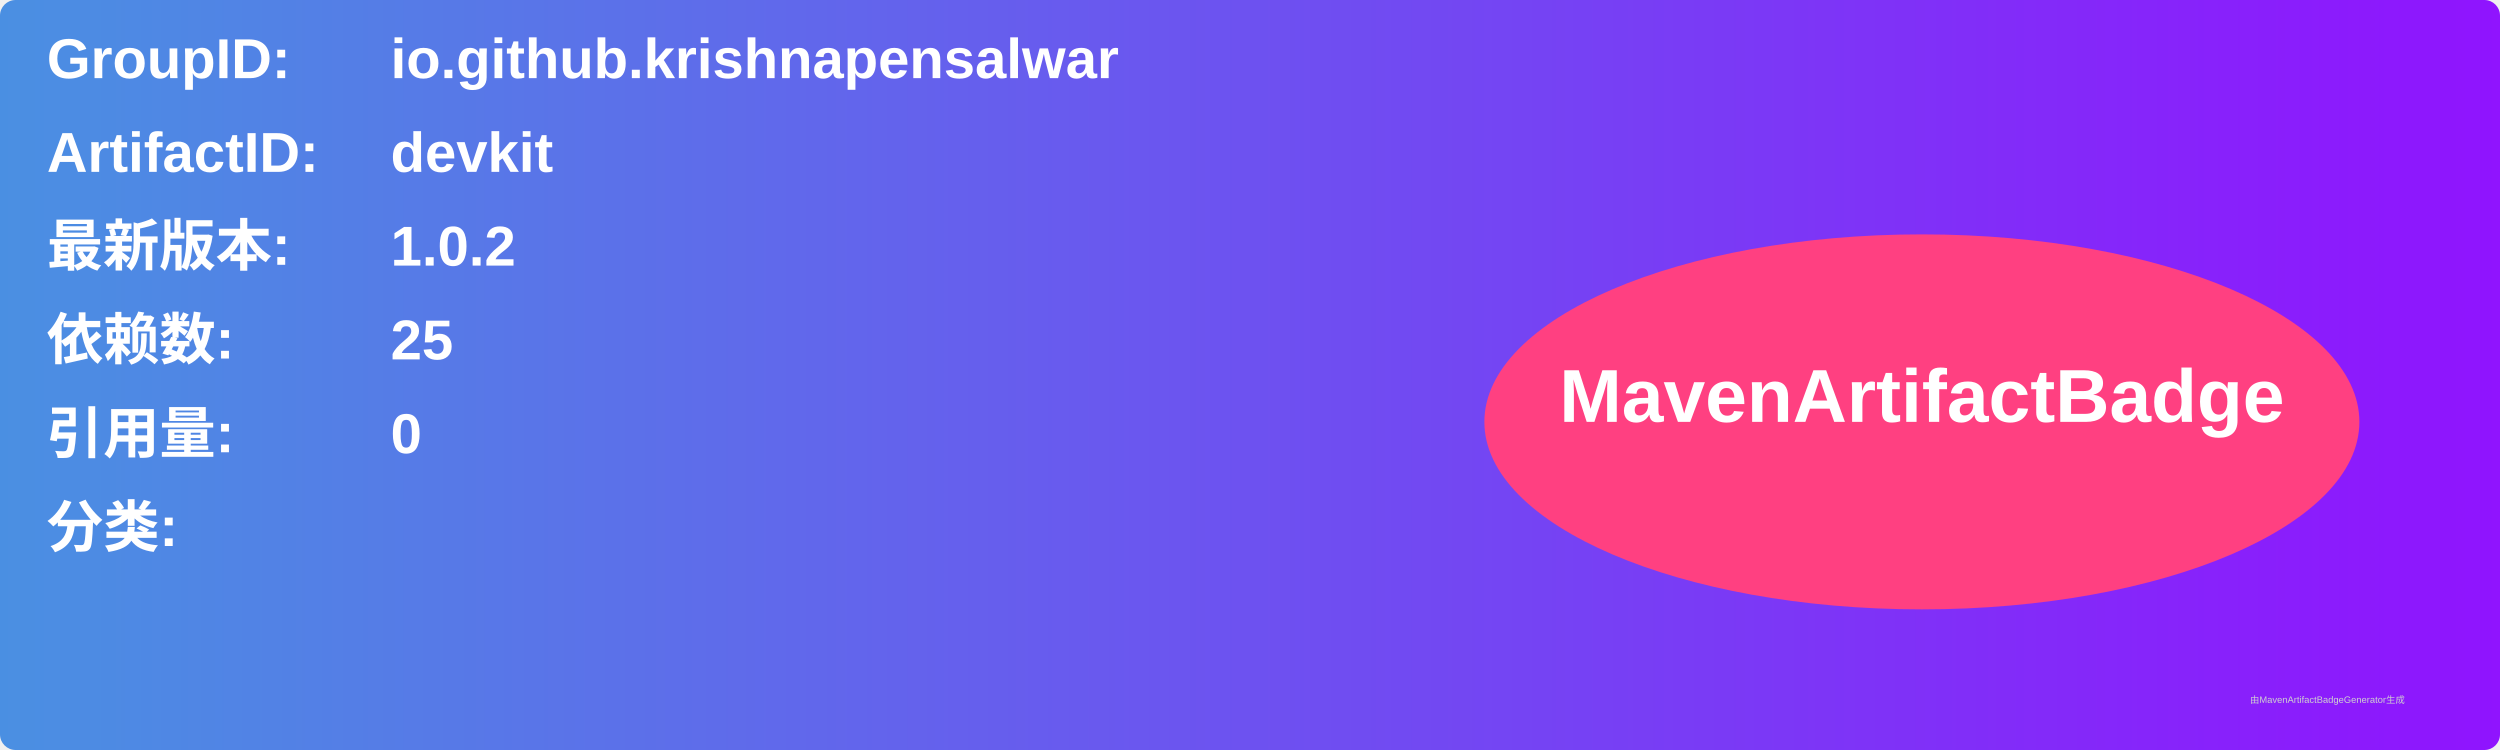
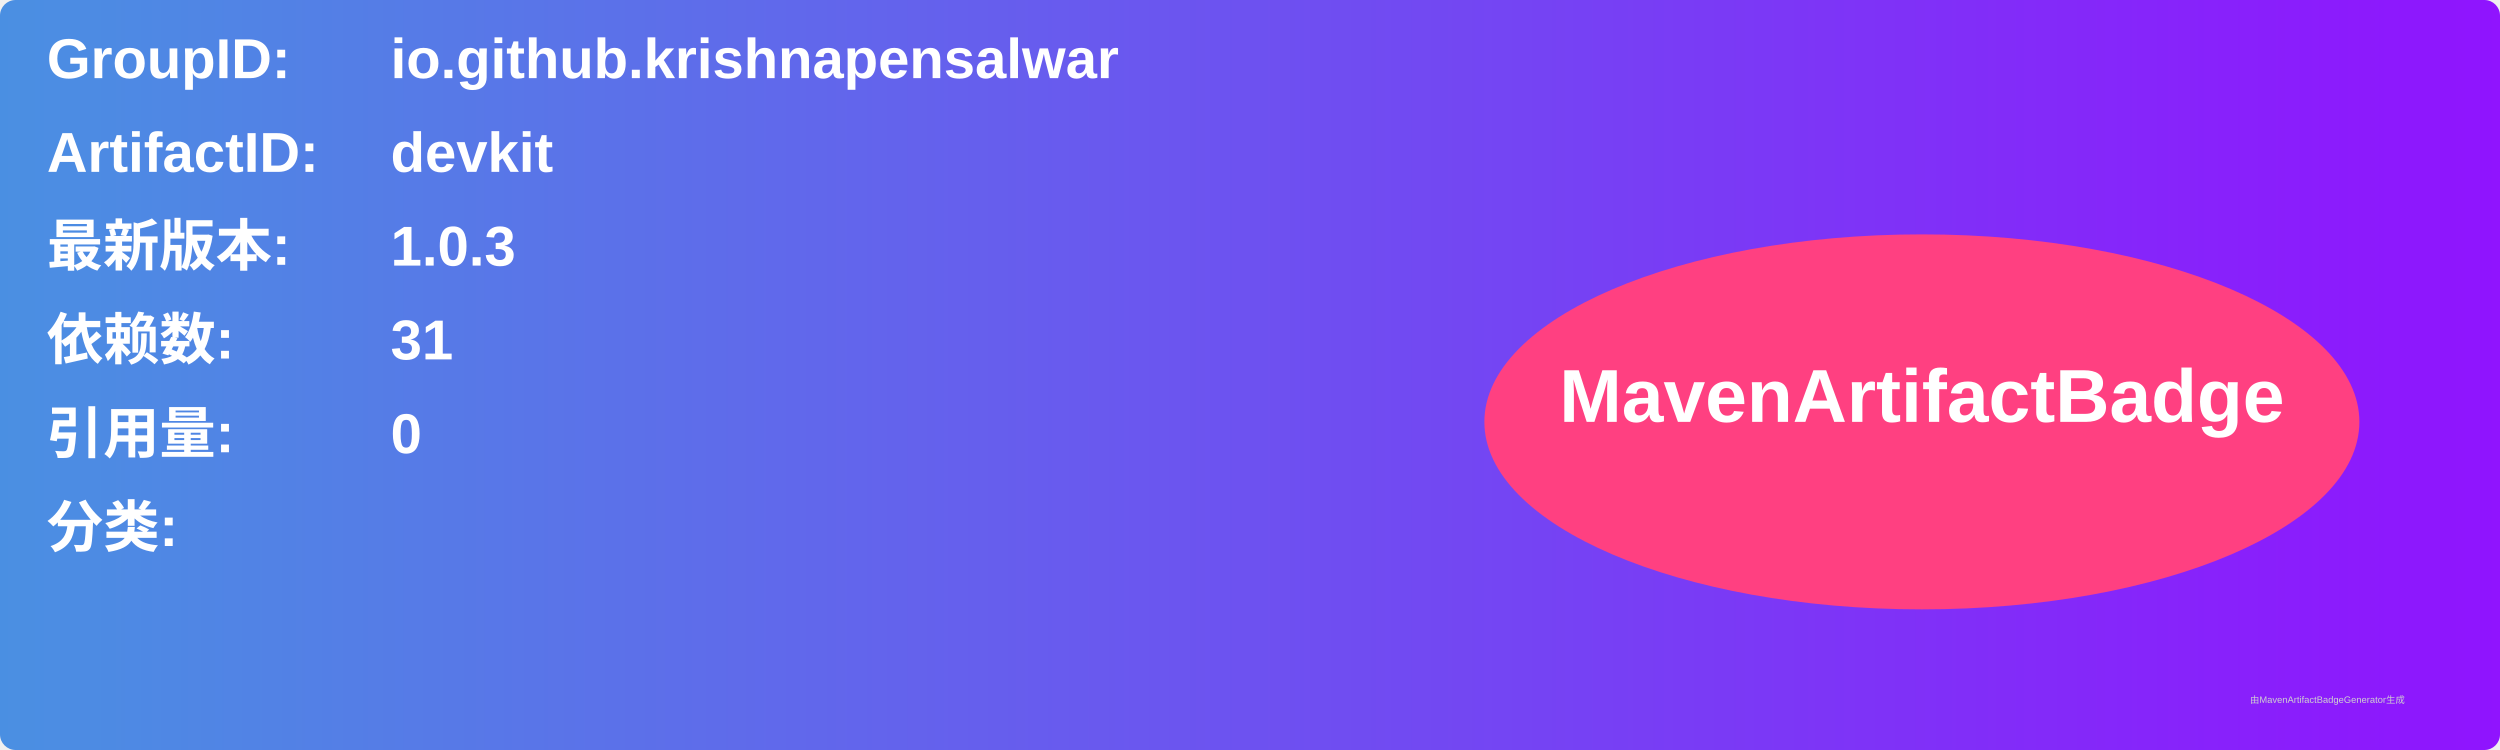
<svg xmlns="http://www.w3.org/2000/svg" width="800" height="240" viewBox="0 0 800 240">
  <linearGradient id="grad" x1="0%" y1="0%" x2="100%" y2="0%">
    <stop offset="0%" stop-color="#4a90e2" />
    <stop offset="100%" stop-color="#9013fe" />
  </linearGradient>
  <rect width="100%" height="100%" rx="5" ry="5" fill="url(#grad)" />
  <g transform="translate(15, 15)">
    <text x="0" y="10" font-family="Arial" font-size="18" fill="white" font-weight="bold" width="260">GroupID:</text>
    <text x="110" y="10" font-family="Arial" font-size="18" fill="white" font-weight="bold" width="460">io.github.krishnapensalwar</text>
    <text x="0" y="40" font-family="Arial" font-size="18" fill="white" font-weight="bold" width="260">ArtifactID:</text>
    <text x="110" y="40" font-family="Arial" font-size="18" fill="white" font-weight="bold" width="460">devkit</text>
    <text x="0" y="70" font-family="Arial" font-size="18" fill="white" font-weight="bold">最新版本:</text>
    <text x="110" y="70" font-family="Arial" font-size="18" fill="white" font-weight="bold">
-       <tspan font-weight="bold">1.0.2</tspan>
+       <tspan font-weight="bold">1.0.3</tspan>
    </text>
    <text x="0" y="100" font-family="Arial" font-size="18" fill="white" font-weight="bold">依赖数: </text>
    <text x="110" y="100" font-family="Arial" font-size="18" fill="white">
-       <tspan font-weight="bold">25</tspan>
+       <tspan font-weight="bold">31</tspan>
    </text>
    <text x="0" y="130" font-family="Arial" font-size="18" fill="white" font-weight="bold">引用量: </text>
    <text x="110" y="130" font-family="Arial" font-size="18" fill="white">
      <tspan font-weight="bold">0</tspan>
    </text>
    <text x="0" y="160" font-family="Arial" font-size="18" fill="white" font-weight="bold">分类:</text>
    <text x="10" y="190" font-family="Arial" font-size="10" fill="white">
      <tspan font-weight="bold" />
    </text>
    <ellipse cx="600" cy="120" rx="140" ry="60" fill="#ff4081" />
    <text x="600" y="120" text-anchor="middle" font-family="Arial" font-size="24" fill="white" font-weight="bold">MavenArtifactBadge</text>
  </g>
  <text x="720" y="225" font-family="Arial" font-size="3" fill="#d0d0d0">由MavenArtifactBadgeGenerator生成</text>
</svg>
